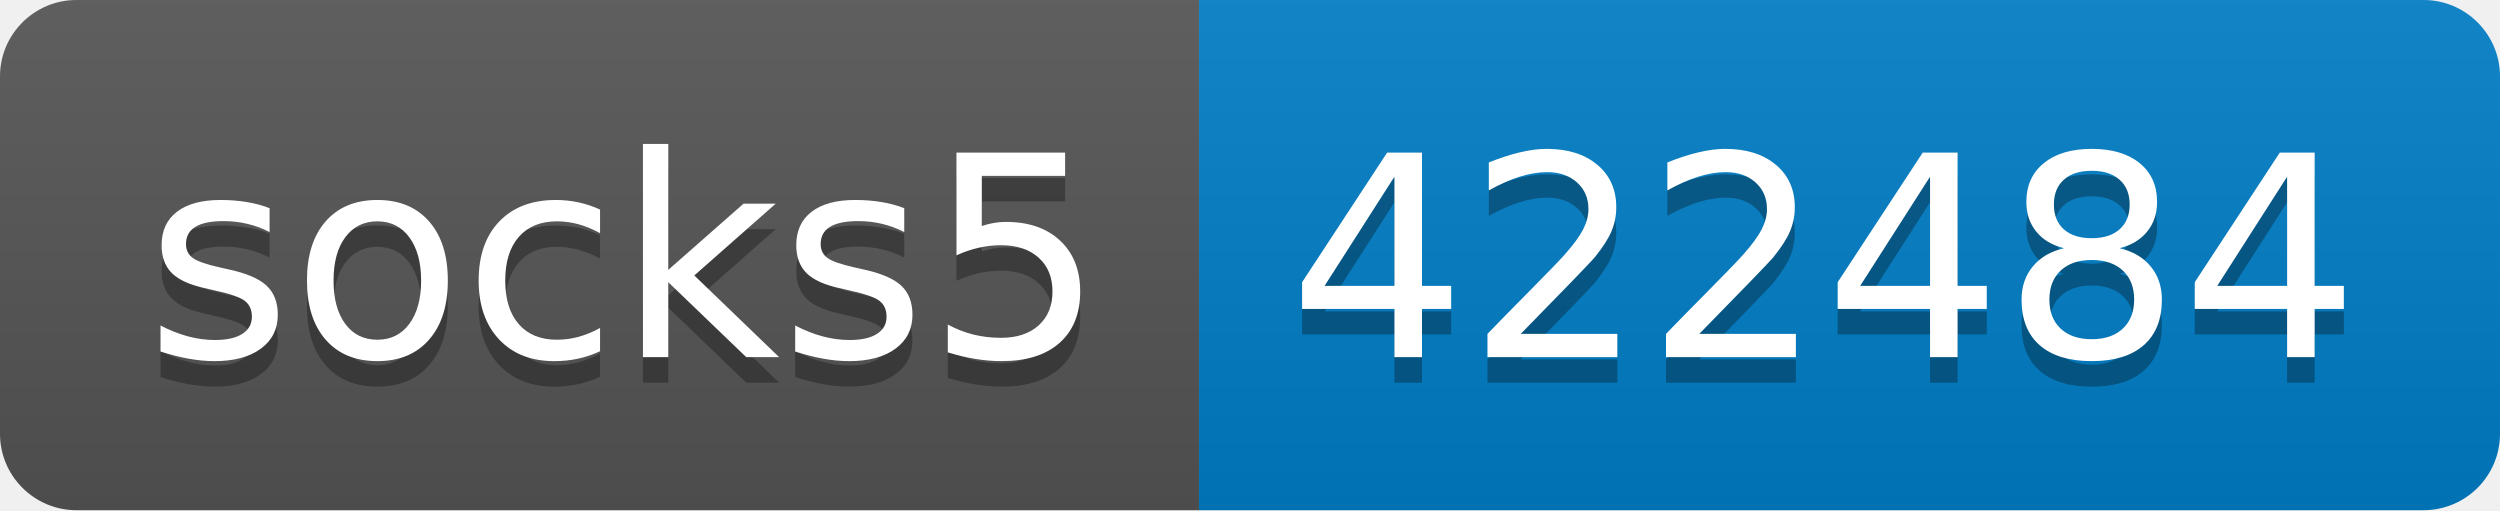
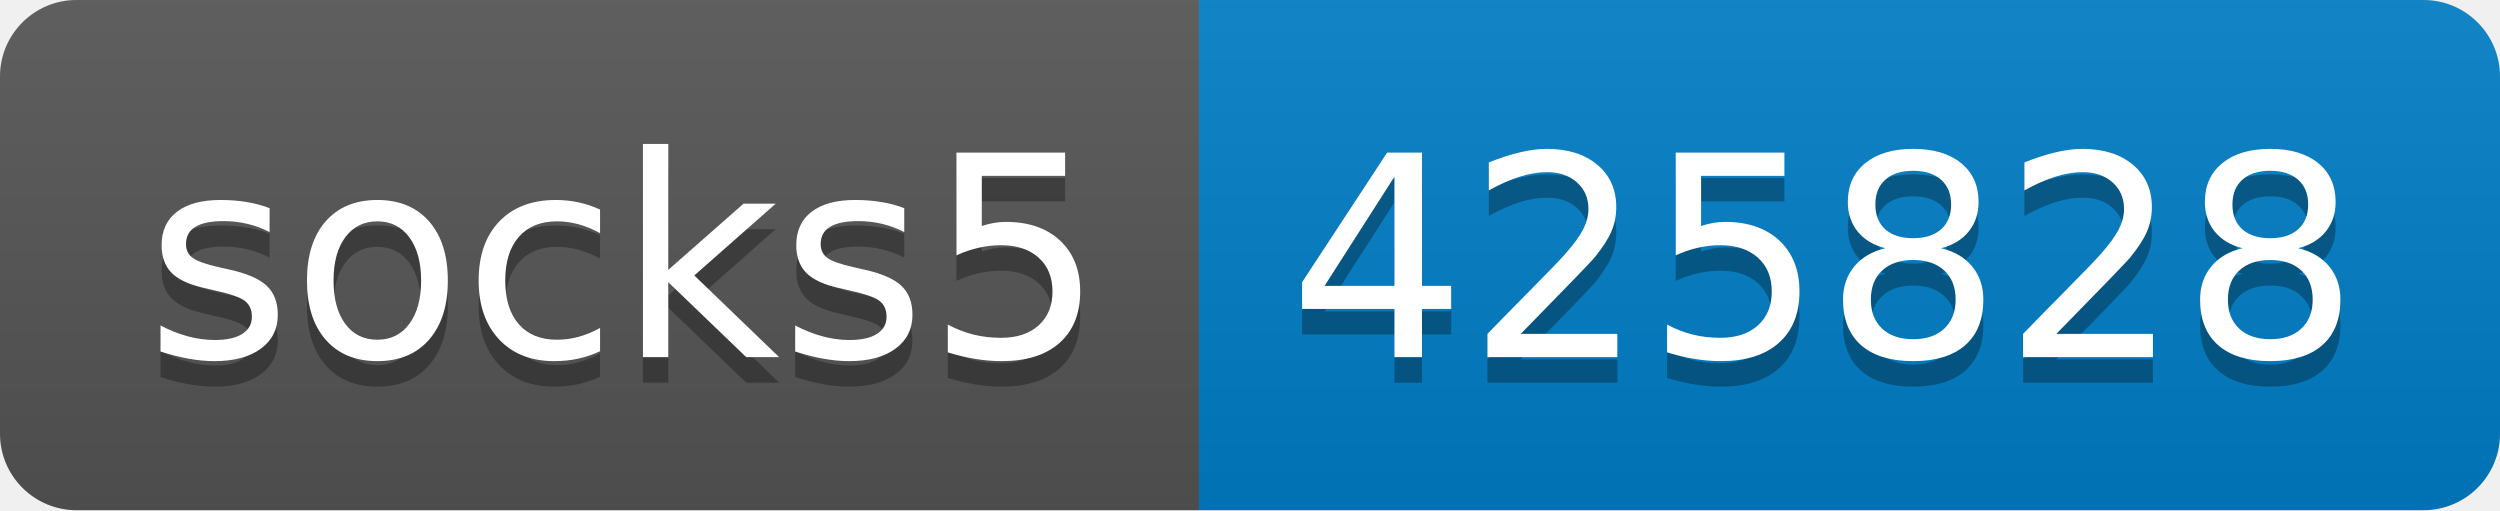
- <svg xmlns="http://www.w3.org/2000/svg" width="98" height="20" role="img" aria-label="socks5: 422484">
+ <svg xmlns="http://www.w3.org/2000/svg" width="98" height="20" role="img" aria-label="socks5: 425828">
  <linearGradient id="s" x2="0" y2="100%">
    <stop offset="0" stop-color="#bbb" stop-opacity=".1" />
    <stop offset="1" stop-opacity=".1" />
  </linearGradient>
  <clipPath id="r">
    <rect width="98" height="20" rx="3" fill="#fff" />
  </clipPath>
  <g clip-path="url(#r)">
    <rect width="47" height="20" fill="#555" />
    <rect x="47" width="51" height="20" fill="#007ec6" />
    <rect width="98" height="20" fill="url(#s)" />
  </g>
  <g fill="#fff" text-anchor="middle" font-family="Verdana,Geneva,DejaVu Sans,sans-serif" text-rendering="geometricPrecision" font-size="110">
    <text aria-hidden="true" x="245" y="150" fill="#010101" fill-opacity=".3" transform="scale(.1)" textLength="370">socks5</text>
    <text x="245" y="140" transform="scale(.1)" fill="#fff" textLength="370">socks5</text>
-     <text aria-hidden="true" x="715" y="150" fill="#010101" fill-opacity=".3" transform="scale(.1)" textLength="410">422484</text>
-     <text x="715" y="140" transform="scale(.1)" fill="#fff" textLength="410">422484</text>
+     <text aria-hidden="true" x="715" y="150" fill="#010101" fill-opacity=".3" transform="scale(.1)" textLength="410">425828</text>
+     <text x="715" y="140" transform="scale(.1)" fill="#fff" textLength="410">425828</text>
  </g>
</svg>
